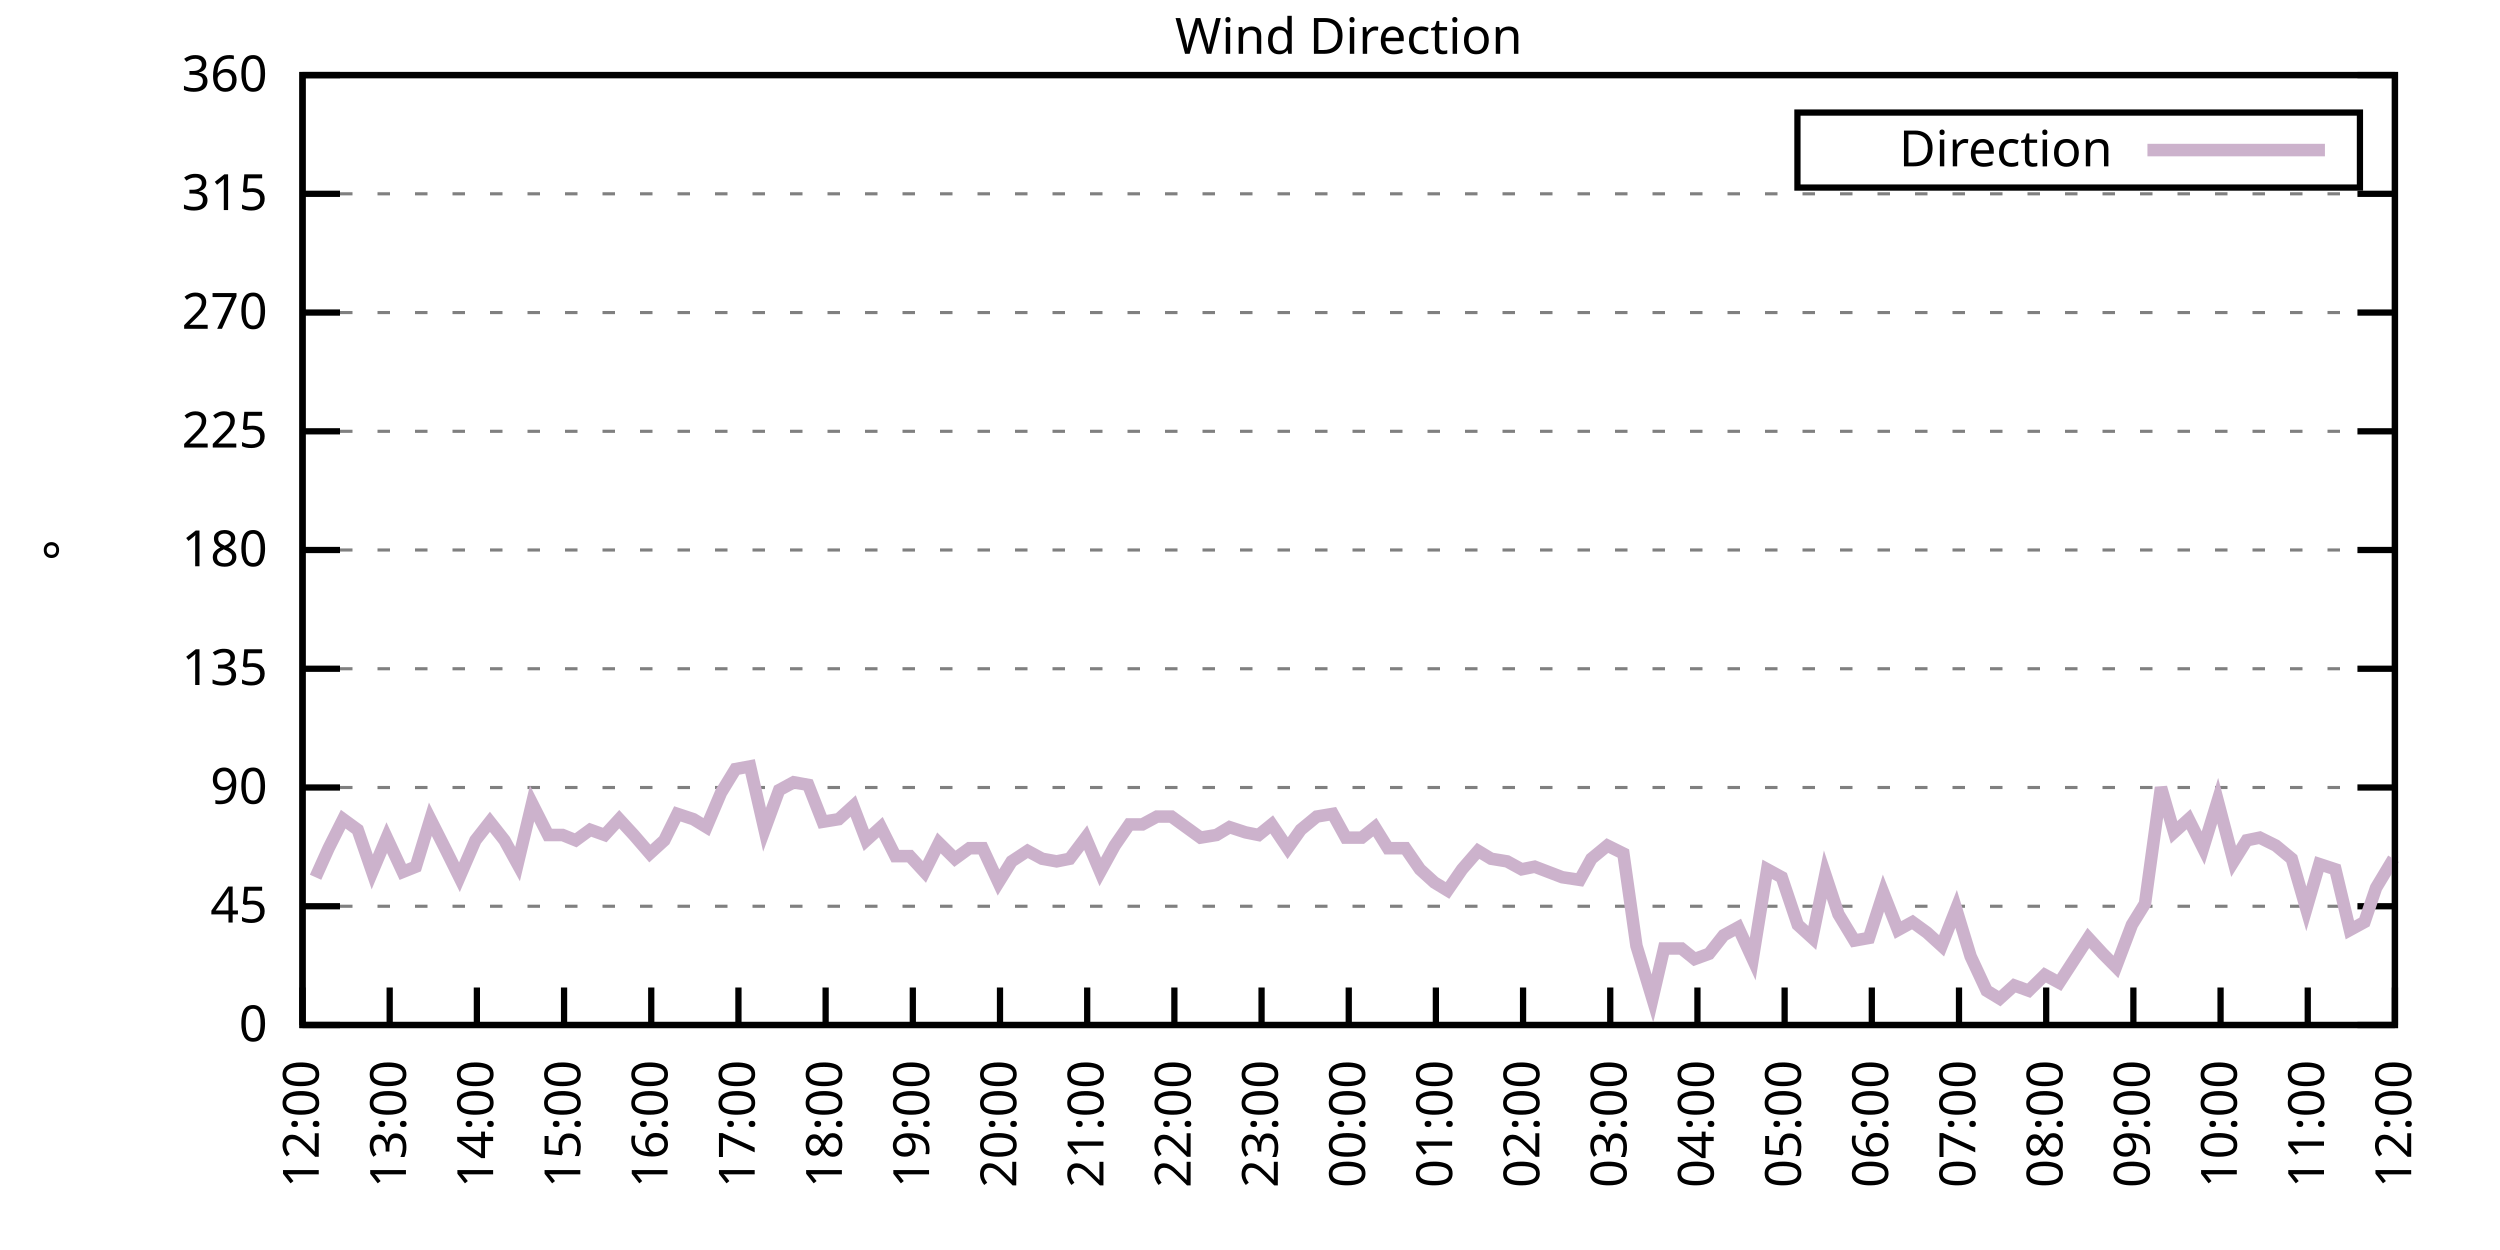
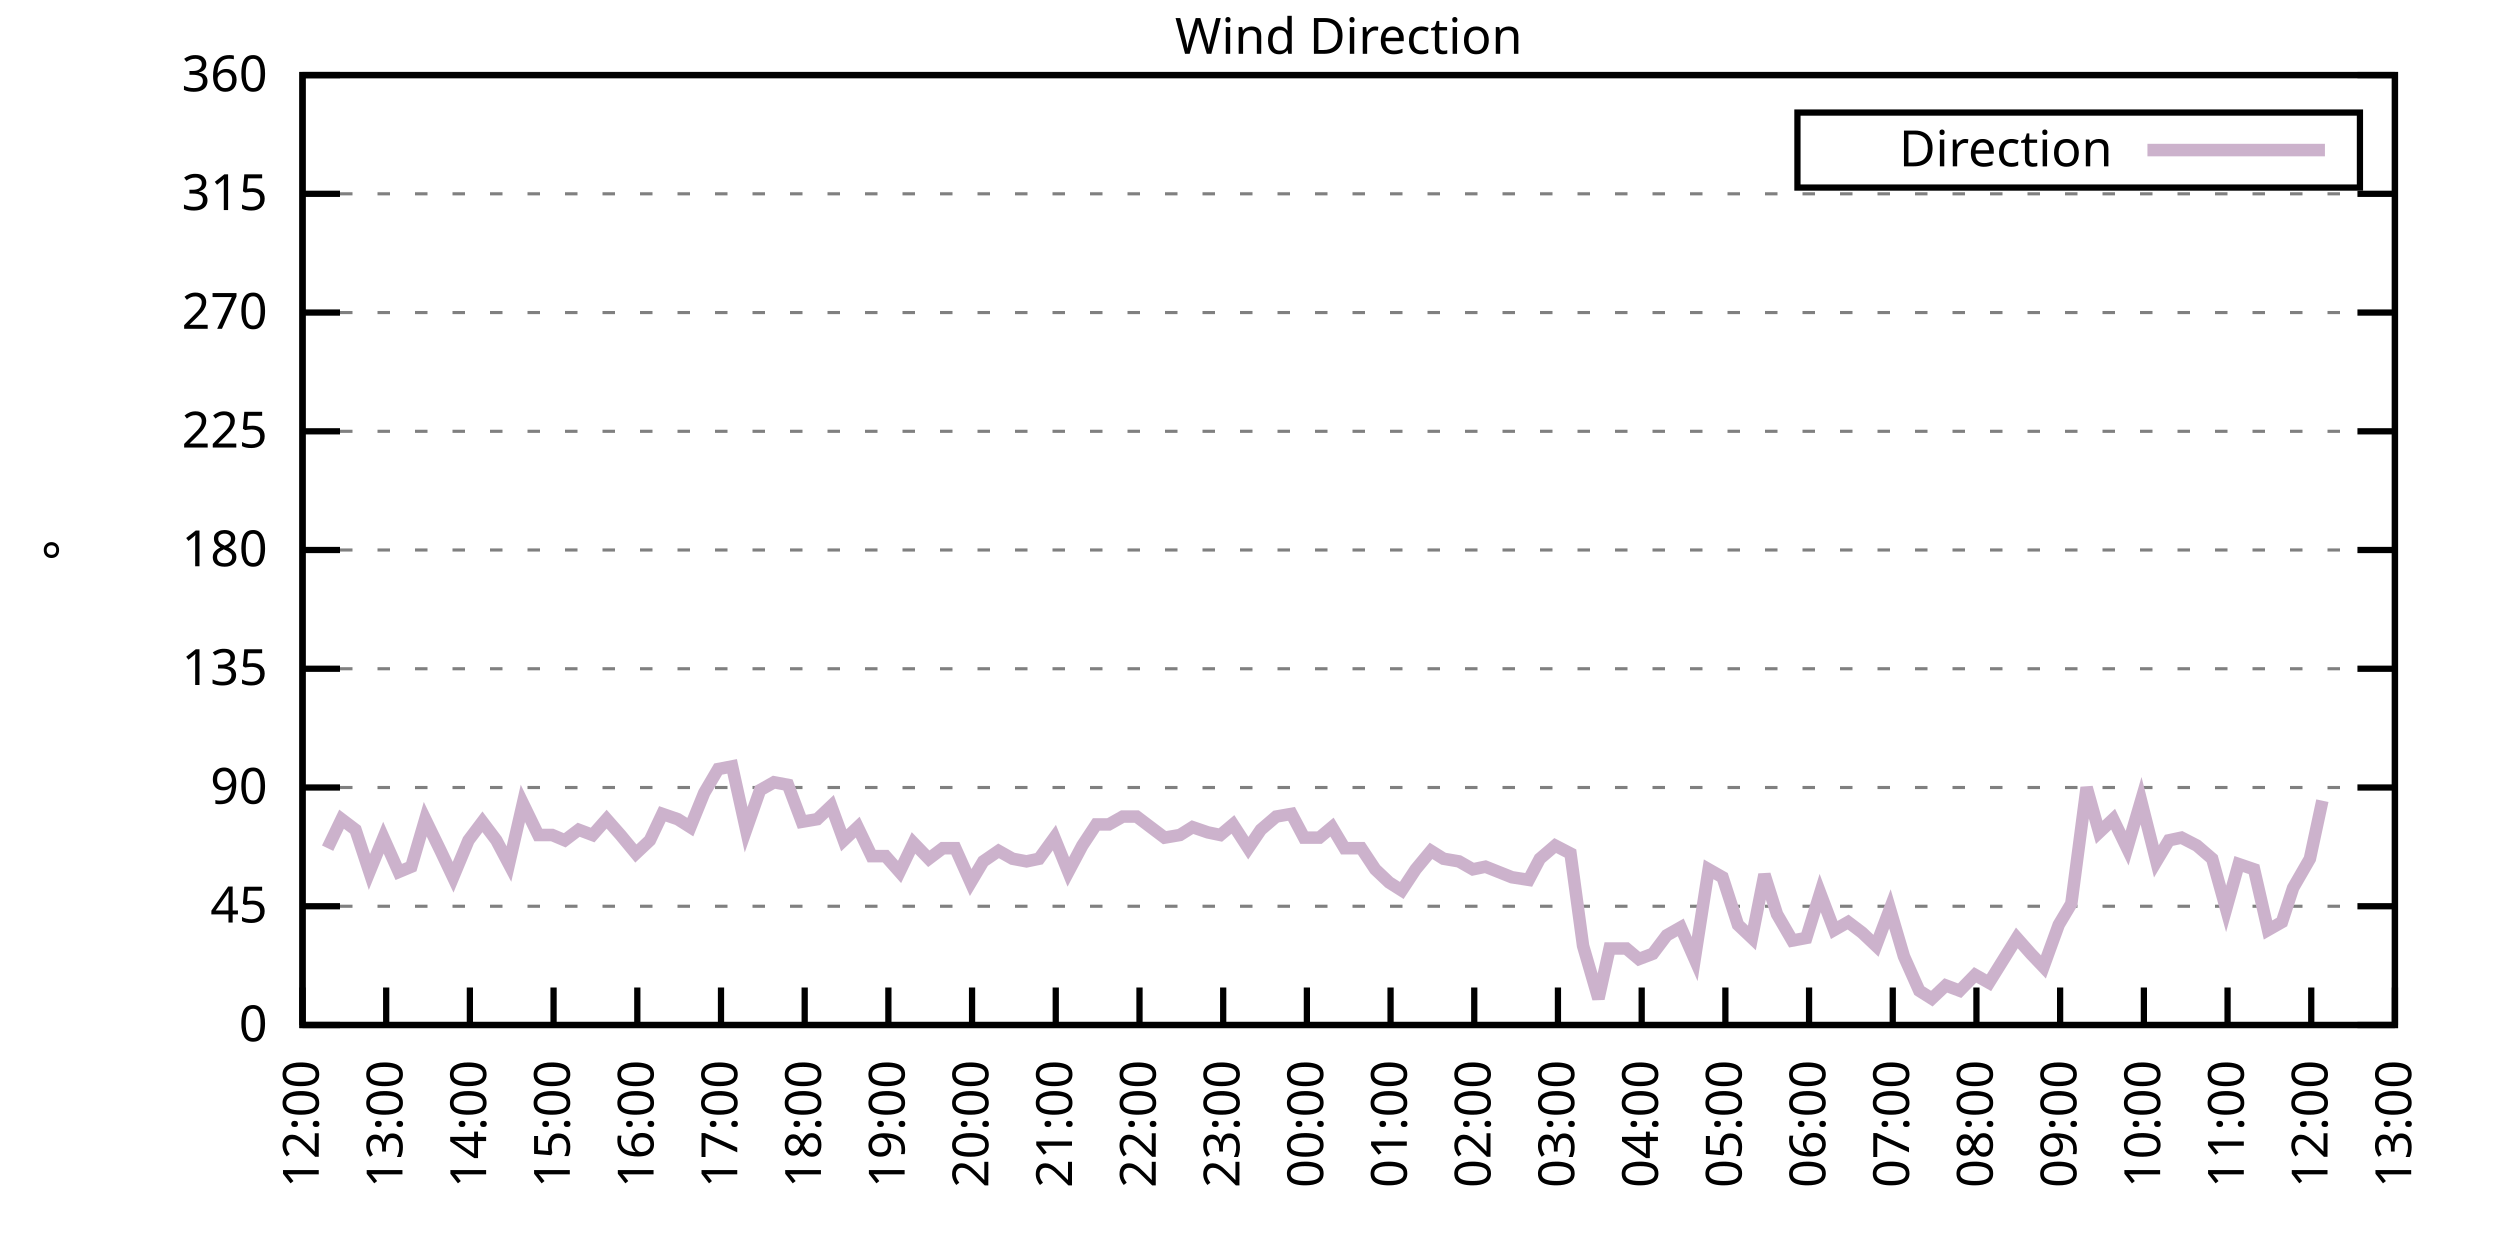
<svg xmlns="http://www.w3.org/2000/svg" xmlns:xlink="http://www.w3.org/1999/xlink" width="400" height="200" viewBox="0 0 400 200">
  <g id="gnuplot_canvas">
    <rect x="0" y="0" width="400" height="200" fill="none" />
    <defs>
      <circle id="gpDot" r="0.5" stroke-width="0.5" stroke="currentColor" />
      <path id="gpPt0" stroke-width="0.333" stroke="currentColor" d="M-1,0 h2 M0,-1 v2" />
      <path id="gpPt1" stroke-width="0.333" stroke="currentColor" d="M-1,-1 L1,1 M1,-1 L-1,1" />
      <path id="gpPt2" stroke-width="0.333" stroke="currentColor" d="M-1,0 L1,0 M0,-1 L0,1 M-1,-1 L1,1 M-1,1 L1,-1" />
      <rect id="gpPt3" stroke-width="0.333" stroke="currentColor" x="-1" y="-1" width="2" height="2" />
      <rect id="gpPt4" stroke-width="0.333" stroke="currentColor" fill="currentColor" x="-1" y="-1" width="2" height="2" />
      <circle id="gpPt5" stroke-width="0.333" stroke="currentColor" cx="0" cy="0" r="1" />
      <use xlink:href="#gpPt5" id="gpPt6" fill="currentColor" stroke="none" />
      <path id="gpPt7" stroke-width="0.333" stroke="currentColor" d="M0,-1.33 L-1.33,0.67 L1.33,0.67 z" />
      <use xlink:href="#gpPt7" id="gpPt8" fill="currentColor" stroke="none" />
      <use xlink:href="#gpPt7" id="gpPt9" stroke="currentColor" transform="rotate(180)" />
      <use xlink:href="#gpPt9" id="gpPt10" fill="currentColor" stroke="none" />
      <use xlink:href="#gpPt3" id="gpPt11" stroke="currentColor" transform="rotate(45)" />
      <use xlink:href="#gpPt11" id="gpPt12" fill="currentColor" stroke="none" />
      <path id="gpPt13" stroke-width="0.333" stroke="currentColor" d="M0,1.330 L1.265,0.411 L0.782,-1.067 L-0.782,-1.076 L-1.265,0.411 z" />
      <use xlink:href="#gpPt13" id="gpPt14" fill="currentColor" stroke="none" />
      <filter id="textbox" filterUnits="objectBoundingBox" x="0" y="0" height="1" width="1">
        <feFlood flood-color="white" flood-opacity="1" result="bgnd" />
        <feComposite in="SourceGraphic" in2="bgnd" operator="atop" />
      </filter>
      <filter id="greybox" filterUnits="objectBoundingBox" x="0" y="0" height="1" width="1">
        <feFlood flood-color="lightgrey" flood-opacity="1" result="grey" />
        <feComposite in="SourceGraphic" in2="grey" operator="atop" />
      </filter>
    </defs>
    <g fill="none" color="white" stroke="currentColor" stroke-width="1.00" stroke-linecap="butt" stroke-linejoin="miter">
</g>
    <g fill="none" color="black" stroke="currentColor" stroke-width="1.00" stroke-linecap="butt" stroke-linejoin="miter">
      <g stroke="none" shape-rendering="crispEdges">
        <polygon fill="rgb(255, 255, 255)" points="48.40,164.00 383.18,164.00 383.18,12.02 48.40,12.02 " />
      </g>
    </g>
    <g fill="none" color="black" stroke="currentColor" stroke-width="1.00" stroke-linecap="butt" stroke-linejoin="miter">
</g>
    <g fill="none" color="black" stroke="black" stroke-width="0.50" stroke-linecap="butt" stroke-linejoin="miter">
</g>
    <g fill="none" color="gray" stroke="currentColor" stroke-width="0.50" stroke-linecap="butt" stroke-linejoin="miter">
      <path stroke="gray" stroke-dasharray="2,4" class="gridline" d="M48.40,164.00 L383.19,164.00  " />
    </g>
    <g fill="none" color="gray" stroke="gray" stroke-width="1.00" stroke-linecap="butt" stroke-linejoin="miter">
</g>
    <g fill="none" color="black" stroke="currentColor" stroke-width="1.00" stroke-linecap="butt" stroke-linejoin="miter">
      <path stroke="black" d="M48.40,164.00 L54.40,164.00 M383.19,164.00 L377.19,164.00  " />
      <g transform="translate(42.80,166.60)" stroke="none" fill="black" font-family="Sans" font-size="8.00" text-anchor="end">
        <text>
          <tspan font-family="Sans"> 0</tspan>
        </text>
      </g>
    </g>
    <g fill="none" color="black" stroke="currentColor" stroke-width="1.00" stroke-linecap="butt" stroke-linejoin="miter">
</g>
    <g fill="none" color="black" stroke="black" stroke-width="0.50" stroke-linecap="butt" stroke-linejoin="miter">
</g>
    <g fill="none" color="gray" stroke="currentColor" stroke-width="0.50" stroke-linecap="butt" stroke-linejoin="miter">
      <path stroke="gray" stroke-dasharray="2,4" class="gridline" d="M48.40,145.00 L383.19,145.00  " />
    </g>
    <g fill="none" color="gray" stroke="gray" stroke-width="1.00" stroke-linecap="butt" stroke-linejoin="miter">
</g>
    <g fill="none" color="black" stroke="currentColor" stroke-width="1.00" stroke-linecap="butt" stroke-linejoin="miter">
      <path stroke="black" d="M48.40,145.00 L54.40,145.00 M383.19,145.00 L377.19,145.00  " />
      <g transform="translate(42.80,147.60)" stroke="none" fill="black" font-family="Sans" font-size="8.00" text-anchor="end">
        <text>
          <tspan font-family="Sans"> 45</tspan>
        </text>
      </g>
    </g>
    <g fill="none" color="black" stroke="currentColor" stroke-width="1.00" stroke-linecap="butt" stroke-linejoin="miter">
</g>
    <g fill="none" color="black" stroke="black" stroke-width="0.50" stroke-linecap="butt" stroke-linejoin="miter">
</g>
    <g fill="none" color="gray" stroke="currentColor" stroke-width="0.50" stroke-linecap="butt" stroke-linejoin="miter">
      <path stroke="gray" stroke-dasharray="2,4" class="gridline" d="M48.40,126.00 L383.19,126.00  " />
    </g>
    <g fill="none" color="gray" stroke="gray" stroke-width="1.00" stroke-linecap="butt" stroke-linejoin="miter">
</g>
    <g fill="none" color="black" stroke="currentColor" stroke-width="1.00" stroke-linecap="butt" stroke-linejoin="miter">
      <path stroke="black" d="M48.40,126.00 L54.40,126.00 M383.19,126.00 L377.19,126.00  " />
      <g transform="translate(42.80,128.60)" stroke="none" fill="black" font-family="Sans" font-size="8.00" text-anchor="end">
        <text>
          <tspan font-family="Sans"> 90</tspan>
        </text>
      </g>
    </g>
    <g fill="none" color="black" stroke="currentColor" stroke-width="1.00" stroke-linecap="butt" stroke-linejoin="miter">
</g>
    <g fill="none" color="black" stroke="black" stroke-width="0.50" stroke-linecap="butt" stroke-linejoin="miter">
</g>
    <g fill="none" color="gray" stroke="currentColor" stroke-width="0.50" stroke-linecap="butt" stroke-linejoin="miter">
      <path stroke="gray" stroke-dasharray="2,4" class="gridline" d="M48.40,107.00 L383.19,107.00  " />
    </g>
    <g fill="none" color="gray" stroke="gray" stroke-width="1.00" stroke-linecap="butt" stroke-linejoin="miter">
</g>
    <g fill="none" color="black" stroke="currentColor" stroke-width="1.00" stroke-linecap="butt" stroke-linejoin="miter">
      <path stroke="black" d="M48.40,107.00 L54.40,107.00 M383.19,107.00 L377.19,107.00  " />
      <g transform="translate(42.80,109.60)" stroke="none" fill="black" font-family="Sans" font-size="8.00" text-anchor="end">
        <text>
          <tspan font-family="Sans"> 135</tspan>
        </text>
      </g>
    </g>
    <g fill="none" color="black" stroke="currentColor" stroke-width="1.00" stroke-linecap="butt" stroke-linejoin="miter">
</g>
    <g fill="none" color="black" stroke="black" stroke-width="0.50" stroke-linecap="butt" stroke-linejoin="miter">
</g>
    <g fill="none" color="gray" stroke="currentColor" stroke-width="0.50" stroke-linecap="butt" stroke-linejoin="miter">
      <path stroke="gray" stroke-dasharray="2,4" class="gridline" d="M48.40,88.00 L383.19,88.00  " />
    </g>
    <g fill="none" color="gray" stroke="gray" stroke-width="1.00" stroke-linecap="butt" stroke-linejoin="miter">
</g>
    <g fill="none" color="black" stroke="currentColor" stroke-width="1.00" stroke-linecap="butt" stroke-linejoin="miter">
      <path stroke="black" d="M48.40,88.00 L54.40,88.00 M383.19,88.00 L377.19,88.00  " />
      <g transform="translate(42.80,90.60)" stroke="none" fill="black" font-family="Sans" font-size="8.00" text-anchor="end">
        <text>
          <tspan font-family="Sans"> 180</tspan>
        </text>
      </g>
    </g>
    <g fill="none" color="black" stroke="currentColor" stroke-width="1.00" stroke-linecap="butt" stroke-linejoin="miter">
</g>
    <g fill="none" color="black" stroke="black" stroke-width="0.50" stroke-linecap="butt" stroke-linejoin="miter">
</g>
    <g fill="none" color="gray" stroke="currentColor" stroke-width="0.50" stroke-linecap="butt" stroke-linejoin="miter">
      <path stroke="gray" stroke-dasharray="2,4" class="gridline" d="M48.40,69.01 L383.19,69.01  " />
    </g>
    <g fill="none" color="gray" stroke="gray" stroke-width="1.00" stroke-linecap="butt" stroke-linejoin="miter">
</g>
    <g fill="none" color="black" stroke="currentColor" stroke-width="1.00" stroke-linecap="butt" stroke-linejoin="miter">
      <path stroke="black" d="M48.40,69.01 L54.40,69.01 M383.19,69.01 L377.19,69.01  " />
      <g transform="translate(42.80,71.61)" stroke="none" fill="black" font-family="Sans" font-size="8.00" text-anchor="end">
        <text>
          <tspan font-family="Sans"> 225</tspan>
        </text>
      </g>
    </g>
    <g fill="none" color="black" stroke="currentColor" stroke-width="1.00" stroke-linecap="butt" stroke-linejoin="miter">
</g>
    <g fill="none" color="black" stroke="black" stroke-width="0.50" stroke-linecap="butt" stroke-linejoin="miter">
</g>
    <g fill="none" color="gray" stroke="currentColor" stroke-width="0.50" stroke-linecap="butt" stroke-linejoin="miter">
      <path stroke="gray" stroke-dasharray="2,4" class="gridline" d="M48.40,50.01 L383.19,50.01  " />
    </g>
    <g fill="none" color="gray" stroke="gray" stroke-width="1.00" stroke-linecap="butt" stroke-linejoin="miter">
</g>
    <g fill="none" color="black" stroke="currentColor" stroke-width="1.00" stroke-linecap="butt" stroke-linejoin="miter">
      <path stroke="black" d="M48.40,50.01 L54.40,50.01 M383.19,50.01 L377.19,50.01  " />
      <g transform="translate(42.80,52.61)" stroke="none" fill="black" font-family="Sans" font-size="8.00" text-anchor="end">
        <text>
          <tspan font-family="Sans"> 270</tspan>
        </text>
      </g>
    </g>
    <g fill="none" color="black" stroke="currentColor" stroke-width="1.00" stroke-linecap="butt" stroke-linejoin="miter">
</g>
    <g fill="none" color="black" stroke="black" stroke-width="0.50" stroke-linecap="butt" stroke-linejoin="miter">
</g>
    <g fill="none" color="gray" stroke="currentColor" stroke-width="0.50" stroke-linecap="butt" stroke-linejoin="miter">
      <path stroke="gray" stroke-dasharray="2,4" class="gridline" d="M48.40,31.01 L383.19,31.01  " />
    </g>
    <g fill="none" color="gray" stroke="gray" stroke-width="1.00" stroke-linecap="butt" stroke-linejoin="miter">
</g>
    <g fill="none" color="black" stroke="currentColor" stroke-width="1.00" stroke-linecap="butt" stroke-linejoin="miter">
      <path stroke="black" d="M48.40,31.01 L54.40,31.01 M383.19,31.01 L377.19,31.01  " />
      <g transform="translate(42.80,33.61)" stroke="none" fill="black" font-family="Sans" font-size="8.00" text-anchor="end">
        <text>
          <tspan font-family="Sans"> 315</tspan>
        </text>
      </g>
    </g>
    <g fill="none" color="black" stroke="currentColor" stroke-width="1.00" stroke-linecap="butt" stroke-linejoin="miter">
</g>
    <g fill="none" color="black" stroke="black" stroke-width="0.50" stroke-linecap="butt" stroke-linejoin="miter">
</g>
    <g fill="none" color="gray" stroke="currentColor" stroke-width="0.50" stroke-linecap="butt" stroke-linejoin="miter">
      <path stroke="gray" stroke-dasharray="2,4" class="gridline" d="M48.40,12.01 L383.19,12.01  " />
    </g>
    <g fill="none" color="gray" stroke="gray" stroke-width="1.00" stroke-linecap="butt" stroke-linejoin="miter">
</g>
    <g fill="none" color="black" stroke="currentColor" stroke-width="1.00" stroke-linecap="butt" stroke-linejoin="miter">
      <path stroke="black" d="M48.40,12.01 L54.40,12.01 M383.19,12.01 L377.19,12.01  " />
      <g transform="translate(42.80,14.61)" stroke="none" fill="black" font-family="Sans" font-size="8.00" text-anchor="end">
        <text>
          <tspan font-family="Sans"> 360</tspan>
        </text>
      </g>
    </g>
    <g fill="none" color="black" stroke="currentColor" stroke-width="1.00" stroke-linecap="butt" stroke-linejoin="miter">
      <path stroke="black" d="M48.40,164.00 L48.40,158.00  " />
      <g transform="translate(51.00,169.60) rotate(270.00)" stroke="none" fill="black" font-family="Sans" font-size="8.00" text-anchor="end">
        <text>
          <tspan font-family="Sans">12:00</tspan>
        </text>
      </g>
    </g>
    <g fill="none" color="black" stroke="currentColor" stroke-width="1.00" stroke-linecap="butt" stroke-linejoin="miter">
-       <path stroke="black" d="M62.35,164.00 L62.35,158.00  " />
-       <g transform="translate(64.95,169.60) rotate(270.00)" stroke="none" fill="black" font-family="Sans" font-size="8.00" text-anchor="end">
+       <path stroke="black" d="M61.79,164.00 L61.79,158.00  " />
+       <g transform="translate(64.39,169.60) rotate(270.00)" stroke="none" fill="black" font-family="Sans" font-size="8.00" text-anchor="end">
        <text>
          <tspan font-family="Sans">13:00</tspan>
        </text>
      </g>
    </g>
    <g fill="none" color="black" stroke="currentColor" stroke-width="1.00" stroke-linecap="butt" stroke-linejoin="miter">
-       <path stroke="black" d="M76.30,164.00 L76.30,158.00  " />
-       <g transform="translate(78.90,169.60) rotate(270.00)" stroke="none" fill="black" font-family="Sans" font-size="8.00" text-anchor="end">
+       <path stroke="black" d="M75.18,164.00 L75.18,158.00  " />
+       <g transform="translate(77.78,169.60) rotate(270.00)" stroke="none" fill="black" font-family="Sans" font-size="8.00" text-anchor="end">
        <text>
          <tspan font-family="Sans">14:00</tspan>
        </text>
      </g>
    </g>
    <g fill="none" color="black" stroke="currentColor" stroke-width="1.00" stroke-linecap="butt" stroke-linejoin="miter">
-       <path stroke="black" d="M90.25,164.00 L90.25,158.00  " />
-       <g transform="translate(92.85,169.60) rotate(270.00)" stroke="none" fill="black" font-family="Sans" font-size="8.00" text-anchor="end">
+       <path stroke="black" d="M88.57,164.00 L88.57,158.00  " />
+       <g transform="translate(91.17,169.60) rotate(270.00)" stroke="none" fill="black" font-family="Sans" font-size="8.00" text-anchor="end">
        <text>
          <tspan font-family="Sans">15:00</tspan>
        </text>
      </g>
    </g>
    <g fill="none" color="black" stroke="currentColor" stroke-width="1.00" stroke-linecap="butt" stroke-linejoin="miter">
-       <path stroke="black" d="M104.20,164.00 L104.20,158.00  " />
-       <g transform="translate(106.80,169.60) rotate(270.00)" stroke="none" fill="black" font-family="Sans" font-size="8.00" text-anchor="end">
+       <path stroke="black" d="M101.97,164.00 L101.97,158.00  " />
+       <g transform="translate(104.57,169.60) rotate(270.00)" stroke="none" fill="black" font-family="Sans" font-size="8.00" text-anchor="end">
        <text>
          <tspan font-family="Sans">16:00</tspan>
        </text>
      </g>
    </g>
    <g fill="none" color="black" stroke="currentColor" stroke-width="1.00" stroke-linecap="butt" stroke-linejoin="miter">
-       <path stroke="black" d="M118.15,164.00 L118.15,158.00  " />
-       <g transform="translate(120.75,169.60) rotate(270.00)" stroke="none" fill="black" font-family="Sans" font-size="8.00" text-anchor="end">
+       <path stroke="black" d="M115.36,164.00 L115.36,158.00  " />
+       <g transform="translate(117.96,169.60) rotate(270.00)" stroke="none" fill="black" font-family="Sans" font-size="8.00" text-anchor="end">
        <text>
          <tspan font-family="Sans">17:00</tspan>
        </text>
      </g>
    </g>
    <g fill="none" color="black" stroke="currentColor" stroke-width="1.00" stroke-linecap="butt" stroke-linejoin="miter">
-       <path stroke="black" d="M132.10,164.00 L132.10,158.00  " />
-       <g transform="translate(134.70,169.60) rotate(270.00)" stroke="none" fill="black" font-family="Sans" font-size="8.00" text-anchor="end">
+       <path stroke="black" d="M128.75,164.00 L128.75,158.00  " />
+       <g transform="translate(131.35,169.60) rotate(270.00)" stroke="none" fill="black" font-family="Sans" font-size="8.00" text-anchor="end">
        <text>
          <tspan font-family="Sans">18:00</tspan>
        </text>
      </g>
    </g>
    <g fill="none" color="black" stroke="currentColor" stroke-width="1.00" stroke-linecap="butt" stroke-linejoin="miter">
-       <path stroke="black" d="M146.05,164.00 L146.05,158.00  " />
-       <g transform="translate(148.65,169.60) rotate(270.00)" stroke="none" fill="black" font-family="Sans" font-size="8.00" text-anchor="end">
+       <path stroke="black" d="M142.14,164.00 L142.14,158.00  " />
+       <g transform="translate(144.74,169.60) rotate(270.00)" stroke="none" fill="black" font-family="Sans" font-size="8.00" text-anchor="end">
        <text>
          <tspan font-family="Sans">19:00</tspan>
        </text>
      </g>
    </g>
    <g fill="none" color="black" stroke="currentColor" stroke-width="1.00" stroke-linecap="butt" stroke-linejoin="miter">
-       <path stroke="black" d="M160.00,164.00 L160.00,158.00  " />
-       <g transform="translate(162.60,169.60) rotate(270.00)" stroke="none" fill="black" font-family="Sans" font-size="8.00" text-anchor="end">
+       <path stroke="black" d="M155.53,164.00 L155.53,158.00  " />
+       <g transform="translate(158.13,169.60) rotate(270.00)" stroke="none" fill="black" font-family="Sans" font-size="8.00" text-anchor="end">
        <text>
          <tspan font-family="Sans">20:00</tspan>
        </text>
      </g>
    </g>
    <g fill="none" color="black" stroke="currentColor" stroke-width="1.00" stroke-linecap="butt" stroke-linejoin="miter">
-       <path stroke="black" d="M173.95,164.00 L173.95,158.00  " />
-       <g transform="translate(176.55,169.60) rotate(270.00)" stroke="none" fill="black" font-family="Sans" font-size="8.00" text-anchor="end">
+       <path stroke="black" d="M168.92,164.00 L168.92,158.00  " />
+       <g transform="translate(171.52,169.60) rotate(270.00)" stroke="none" fill="black" font-family="Sans" font-size="8.00" text-anchor="end">
        <text>
          <tspan font-family="Sans">21:00</tspan>
        </text>
      </g>
    </g>
    <g fill="none" color="black" stroke="currentColor" stroke-width="1.00" stroke-linecap="butt" stroke-linejoin="miter">
-       <path stroke="black" d="M187.90,164.00 L187.90,158.00  " />
-       <g transform="translate(190.50,169.60) rotate(270.00)" stroke="none" fill="black" font-family="Sans" font-size="8.00" text-anchor="end">
+       <path stroke="black" d="M182.32,164.00 L182.32,158.00  " />
+       <g transform="translate(184.92,169.60) rotate(270.00)" stroke="none" fill="black" font-family="Sans" font-size="8.00" text-anchor="end">
        <text>
          <tspan font-family="Sans">22:00</tspan>
        </text>
      </g>
    </g>
    <g fill="none" color="black" stroke="currentColor" stroke-width="1.00" stroke-linecap="butt" stroke-linejoin="miter">
-       <path stroke="black" d="M201.85,164.00 L201.85,158.00  " />
-       <g transform="translate(204.45,169.60) rotate(270.00)" stroke="none" fill="black" font-family="Sans" font-size="8.00" text-anchor="end">
+       <path stroke="black" d="M195.71,164.00 L195.71,158.00  " />
+       <g transform="translate(198.31,169.60) rotate(270.00)" stroke="none" fill="black" font-family="Sans" font-size="8.00" text-anchor="end">
        <text>
          <tspan font-family="Sans">23:00</tspan>
        </text>
      </g>
    </g>
    <g fill="none" color="black" stroke="currentColor" stroke-width="1.00" stroke-linecap="butt" stroke-linejoin="miter">
-       <path stroke="black" d="M215.80,164.00 L215.80,158.00  " />
-       <g transform="translate(218.40,169.60) rotate(270.00)" stroke="none" fill="black" font-family="Sans" font-size="8.00" text-anchor="end">
+       <path stroke="black" d="M209.10,164.00 L209.10,158.00  " />
+       <g transform="translate(211.70,169.60) rotate(270.00)" stroke="none" fill="black" font-family="Sans" font-size="8.00" text-anchor="end">
        <text>
          <tspan font-family="Sans">00:00</tspan>
        </text>
      </g>
    </g>
    <g fill="none" color="black" stroke="currentColor" stroke-width="1.00" stroke-linecap="butt" stroke-linejoin="miter">
-       <path stroke="black" d="M229.74,164.00 L229.74,158.00  " />
-       <g transform="translate(232.34,169.60) rotate(270.00)" stroke="none" fill="black" font-family="Sans" font-size="8.00" text-anchor="end">
+       <path stroke="black" d="M222.49,164.00 L222.49,158.00  " />
+       <g transform="translate(225.09,169.60) rotate(270.00)" stroke="none" fill="black" font-family="Sans" font-size="8.00" text-anchor="end">
        <text>
          <tspan font-family="Sans">01:00</tspan>
        </text>
      </g>
    </g>
    <g fill="none" color="black" stroke="currentColor" stroke-width="1.00" stroke-linecap="butt" stroke-linejoin="miter">
-       <path stroke="black" d="M243.69,164.00 L243.69,158.00  " />
-       <g transform="translate(246.29,169.60) rotate(270.00)" stroke="none" fill="black" font-family="Sans" font-size="8.00" text-anchor="end">
+       <path stroke="black" d="M235.88,164.00 L235.88,158.00  " />
+       <g transform="translate(238.48,169.60) rotate(270.00)" stroke="none" fill="black" font-family="Sans" font-size="8.00" text-anchor="end">
        <text>
          <tspan font-family="Sans">02:00</tspan>
        </text>
      </g>
    </g>
    <g fill="none" color="black" stroke="currentColor" stroke-width="1.00" stroke-linecap="butt" stroke-linejoin="miter">
-       <path stroke="black" d="M257.64,164.00 L257.64,158.00  " />
-       <g transform="translate(260.24,169.60) rotate(270.00)" stroke="none" fill="black" font-family="Sans" font-size="8.00" text-anchor="end">
+       <path stroke="black" d="M249.27,164.00 L249.27,158.00  " />
+       <g transform="translate(251.87,169.60) rotate(270.00)" stroke="none" fill="black" font-family="Sans" font-size="8.00" text-anchor="end">
        <text>
          <tspan font-family="Sans">03:00</tspan>
        </text>
      </g>
    </g>
    <g fill="none" color="black" stroke="currentColor" stroke-width="1.00" stroke-linecap="butt" stroke-linejoin="miter">
-       <path stroke="black" d="M271.59,164.00 L271.59,158.00  " />
-       <g transform="translate(274.19,169.60) rotate(270.00)" stroke="none" fill="black" font-family="Sans" font-size="8.00" text-anchor="end">
+       <path stroke="black" d="M262.67,164.00 L262.67,158.00  " />
+       <g transform="translate(265.27,169.60) rotate(270.00)" stroke="none" fill="black" font-family="Sans" font-size="8.00" text-anchor="end">
        <text>
          <tspan font-family="Sans">04:00</tspan>
        </text>
      </g>
    </g>
    <g fill="none" color="black" stroke="currentColor" stroke-width="1.00" stroke-linecap="butt" stroke-linejoin="miter">
-       <path stroke="black" d="M285.54,164.00 L285.54,158.00  " />
-       <g transform="translate(288.14,169.60) rotate(270.00)" stroke="none" fill="black" font-family="Sans" font-size="8.00" text-anchor="end">
+       <path stroke="black" d="M276.06,164.00 L276.06,158.00  " />
+       <g transform="translate(278.66,169.60) rotate(270.00)" stroke="none" fill="black" font-family="Sans" font-size="8.00" text-anchor="end">
        <text>
          <tspan font-family="Sans">05:00</tspan>
        </text>
      </g>
    </g>
    <g fill="none" color="black" stroke="currentColor" stroke-width="1.00" stroke-linecap="butt" stroke-linejoin="miter">
-       <path stroke="black" d="M299.49,164.00 L299.49,158.00  " />
-       <g transform="translate(302.09,169.60) rotate(270.00)" stroke="none" fill="black" font-family="Sans" font-size="8.00" text-anchor="end">
+       <path stroke="black" d="M289.45,164.00 L289.45,158.00  " />
+       <g transform="translate(292.05,169.60) rotate(270.00)" stroke="none" fill="black" font-family="Sans" font-size="8.00" text-anchor="end">
        <text>
          <tspan font-family="Sans">06:00</tspan>
        </text>
      </g>
    </g>
    <g fill="none" color="black" stroke="currentColor" stroke-width="1.00" stroke-linecap="butt" stroke-linejoin="miter">
-       <path stroke="black" d="M313.44,164.00 L313.44,158.00  " />
-       <g transform="translate(316.04,169.60) rotate(270.00)" stroke="none" fill="black" font-family="Sans" font-size="8.00" text-anchor="end">
+       <path stroke="black" d="M302.84,164.00 L302.84,158.00  " />
+       <g transform="translate(305.44,169.60) rotate(270.00)" stroke="none" fill="black" font-family="Sans" font-size="8.00" text-anchor="end">
        <text>
          <tspan font-family="Sans">07:00</tspan>
        </text>
      </g>
    </g>
    <g fill="none" color="black" stroke="currentColor" stroke-width="1.00" stroke-linecap="butt" stroke-linejoin="miter">
-       <path stroke="black" d="M327.39,164.00 L327.39,158.00  " />
-       <g transform="translate(329.99,169.60) rotate(270.00)" stroke="none" fill="black" font-family="Sans" font-size="8.00" text-anchor="end">
+       <path stroke="black" d="M316.23,164.00 L316.23,158.00  " />
+       <g transform="translate(318.83,169.60) rotate(270.00)" stroke="none" fill="black" font-family="Sans" font-size="8.00" text-anchor="end">
        <text>
          <tspan font-family="Sans">08:00</tspan>
        </text>
      </g>
    </g>
    <g fill="none" color="black" stroke="currentColor" stroke-width="1.00" stroke-linecap="butt" stroke-linejoin="miter">
-       <path stroke="black" d="M341.34,164.00 L341.34,158.00  " />
-       <g transform="translate(343.94,169.60) rotate(270.00)" stroke="none" fill="black" font-family="Sans" font-size="8.00" text-anchor="end">
+       <path stroke="black" d="M329.62,164.00 L329.62,158.00  " />
+       <g transform="translate(332.22,169.60) rotate(270.00)" stroke="none" fill="black" font-family="Sans" font-size="8.00" text-anchor="end">
        <text>
          <tspan font-family="Sans">09:00</tspan>
        </text>
      </g>
    </g>
    <g fill="none" color="black" stroke="currentColor" stroke-width="1.00" stroke-linecap="butt" stroke-linejoin="miter">
-       <path stroke="black" d="M355.29,164.00 L355.29,158.00  " />
-       <g transform="translate(357.89,169.60) rotate(270.00)" stroke="none" fill="black" font-family="Sans" font-size="8.00" text-anchor="end">
+       <path stroke="black" d="M343.02,164.00 L343.02,158.00  " />
+       <g transform="translate(345.62,169.60) rotate(270.00)" stroke="none" fill="black" font-family="Sans" font-size="8.00" text-anchor="end">
        <text>
          <tspan font-family="Sans">10:00</tspan>
        </text>
      </g>
    </g>
    <g fill="none" color="black" stroke="currentColor" stroke-width="1.00" stroke-linecap="butt" stroke-linejoin="miter">
-       <path stroke="black" d="M369.24,164.00 L369.24,158.00  " />
-       <g transform="translate(371.84,169.60) rotate(270.00)" stroke="none" fill="black" font-family="Sans" font-size="8.00" text-anchor="end">
+       <path stroke="black" d="M356.41,164.00 L356.41,158.00  " />
+       <g transform="translate(359.01,169.60) rotate(270.00)" stroke="none" fill="black" font-family="Sans" font-size="8.00" text-anchor="end">
        <text>
          <tspan font-family="Sans">11:00</tspan>
+         </text>
+       </g>
+     </g>
+     <g fill="none" color="black" stroke="currentColor" stroke-width="1.00" stroke-linecap="butt" stroke-linejoin="miter">
+       <path stroke="black" d="M369.80,164.00 L369.80,158.00  " />
+       <g transform="translate(372.40,169.60) rotate(270.00)" stroke="none" fill="black" font-family="Sans" font-size="8.00" text-anchor="end">
+         <text>
+           <tspan font-family="Sans">12:00</tspan>
        </text>
      </g>
    </g>
    <g fill="none" color="black" stroke="currentColor" stroke-width="1.00" stroke-linecap="butt" stroke-linejoin="miter">
      <path stroke="black" d="M383.19,164.00 L383.19,158.00  " />
      <g transform="translate(385.79,169.60) rotate(270.00)" stroke="none" fill="black" font-family="Sans" font-size="8.00" text-anchor="end">
        <text>
-           <tspan font-family="Sans">12:00</tspan>
+           <tspan font-family="Sans">13:00</tspan>
        </text>
      </g>
    </g>
    <g fill="none" color="black" stroke="currentColor" stroke-width="1.00" stroke-linecap="butt" stroke-linejoin="miter">
</g>
    <g fill="none" color="black" stroke="currentColor" stroke-width="1.00" stroke-linecap="butt" stroke-linejoin="miter">
      <path stroke="black" d="M48.40,12.01 L48.40,164.00 L383.19,164.00 L383.19,12.01 L48.40,12.01 Z  " />
    </g>
    <g fill="none" color="black" stroke="currentColor" stroke-width="1.00" stroke-linecap="butt" stroke-linejoin="miter">
</g>
    <g fill="none" color="black" stroke="currentColor" stroke-width="1.00" stroke-linecap="butt" stroke-linejoin="miter">
      <path stroke="black" d="M287.59,30.01 L287.59,18.01 L377.59,18.01 L377.59,30.01 L287.59,30.01 Z  " />
    </g>
    <g id="Wind_direction_plot_1">
      <g fill="none" color="white" stroke="black" stroke-width="2.00" stroke-linecap="butt" stroke-linejoin="miter">
</g>
      <g fill="none" color="black" stroke="currentColor" stroke-width="2.00" stroke-linecap="butt" stroke-linejoin="miter">
        <g transform="translate(337.99,26.61)" stroke="none" fill="black" font-family="Sans" font-size="8.00" text-anchor="end">
          <text>
            <tspan font-family="Sans">Direction</tspan>
          </text>
        </g>
      </g>
      <g fill="none" color="black" stroke="currentColor" stroke-width="2.00" stroke-linecap="butt" stroke-linejoin="miter">
-         <path stroke="rgb(204, 178, 204)" d="M343.59,24.01 L371.99,24.01 M50.49,140.36 L52.58,135.71 L54.91,131.07 L57.23,132.76 L59.56,139.51 L61.88,134.02   L64.44,139.51 L66.53,138.67 L68.86,131.07 L71.42,136.14 L73.51,140.36 L76.07,134.45 L78.39,131.49 L80.72,134.45   L82.81,138.25 L85.13,128.54 L87.69,133.60 L90.02,133.60 L92.11,134.45 L94.43,132.76 L96.76,133.60 L99.08,131.07   L101.41,133.60 L103.97,136.56 L106.29,134.45 L108.38,130.22 L110.94,131.07 L113.03,132.34 L115.36,126.85 L117.68,123.05   L120.01,122.62 L122.33,132.76 L124.66,126.42 L126.98,125.16 L129.31,125.58 L131.63,131.49 L134.19,131.07 L136.51,128.96   L138.61,134.45 L140.93,132.34 L143.26,136.98 L145.58,136.98 L147.91,139.51 L150.23,134.87 L152.79,137.40 L155.11,135.71   L157.21,135.71 L159.76,141.20 L161.86,137.82 L164.41,136.14 L166.74,137.40 L169.06,137.82 L171.16,137.40 L173.71,134.02   L176.04,139.51 L178.36,135.29 L180.69,131.91 L182.78,131.91 L185.11,130.65 L187.43,130.65 L189.76,132.34 L192.08,134.02   L194.64,133.60 L196.73,132.34 L199.29,133.18 L201.38,133.60 L203.47,131.91 L206.03,135.71 L208.12,132.76 L210.68,130.65   L213.24,130.22 L215.33,134.02 L217.89,134.02 L219.98,132.34 L222.07,135.71 L224.86,135.71 L227.19,139.09 L229.51,141.20   L231.60,142.47 L233.93,139.09 L236.49,136.14 L238.58,137.40 L241.14,137.82 L243.46,139.09 L245.55,138.67 L249.97,140.36   L252.76,140.78 L254.62,137.40 L257.18,135.29 L259.74,136.56 L261.83,151.33 L264.39,159.78 L266.25,151.76 L269.04,151.76   L271.13,153.45 L273.45,152.60 L275.78,149.65 L278.10,148.38 L280.43,153.45 L282.75,139.09 L285.08,140.36 L287.64,147.96   L289.96,150.07 L292.05,139.93 L294.15,146.27 L296.70,150.49 L299.03,150.07 L301.35,142.89 L303.68,148.80 L306.00,147.53   L308.33,149.22 L310.65,151.33 L312.98,145.42 L315.30,153.02 L317.86,158.51 L319.95,159.78 L322.28,157.67 L324.60,158.51   L327.16,155.98 L329.48,157.24 L334.13,150.07 L336.46,152.60 L338.55,154.71 L341.11,147.96 L343.20,144.58 L345.76,126.00   L347.85,133.18 L350.18,131.07 L352.50,135.71 L354.83,128.11 L357.38,137.82 L359.48,134.45 L361.57,134.02 L364.13,135.29   L366.68,137.40 L369.01,145.42 L371.10,138.25 L373.66,139.09 L375.98,148.80 L378.31,147.53 L380.17,142.05 L382.96,137.40    " />
+         <path stroke="rgb(204, 178, 204)" d="M343.59,24.01 L371.99,24.01 M52.42,135.71 L54.65,131.07 L56.88,132.76 L59.11,139.51 L61.35,134.02 L63.80,139.51   L65.81,138.67 L68.04,131.07 L70.50,136.14 L72.50,140.36 L74.96,134.45 L77.19,131.49 L79.42,134.45 L81.43,138.25   L83.66,128.54 L86.12,133.60 L88.35,133.60 L90.36,134.45 L92.59,132.76 L94.82,133.60 L97.06,131.07 L99.29,133.60   L101.74,136.56 L103.98,134.45 L105.98,130.22 L108.44,131.07 L110.45,132.34 L112.68,126.85 L114.91,123.05 L117.14,122.62   L119.38,132.76 L121.61,126.42 L123.84,125.16 L126.07,125.58 L128.30,131.49 L130.76,131.07 L132.99,128.96 L135.00,134.45   L137.23,132.34 L139.46,136.98 L141.69,136.98 L143.93,139.51 L146.16,134.87 L148.61,137.40 L150.85,135.71 L152.85,135.71   L155.31,141.20 L157.32,137.82 L159.77,136.14 L162.01,137.40 L164.24,137.82 L166.25,137.40 L168.70,134.02 L170.93,139.51   L173.17,135.29 L175.40,131.91 L177.41,131.91 L179.64,130.65 L181.87,130.65 L184.10,132.34 L186.33,134.02 L188.79,133.60   L190.80,132.34 L193.25,133.18 L195.26,133.60 L197.27,131.91 L199.73,135.71 L201.73,132.76 L204.19,130.65 L206.64,130.22   L208.65,134.02 L211.11,134.02 L213.12,132.34 L215.13,135.71 L217.80,135.71 L220.04,139.09 L222.27,141.20 L224.28,142.47   L226.51,139.09 L228.96,136.14 L230.97,137.40 L233.43,137.82 L235.66,139.09 L237.67,138.67 L241.91,140.36 L244.59,140.78   L246.37,137.40 L248.83,135.29 L251.28,136.56 L253.29,151.33 L255.75,159.78 L257.53,151.76 L260.21,151.76 L262.22,153.45   L264.45,152.60 L266.68,149.65 L268.92,148.38 L271.15,153.45 L273.38,139.09 L275.61,140.36 L278.07,147.96 L280.30,150.07   L282.31,139.93 L284.32,146.27 L286.77,150.49 L289.00,150.07 L291.23,142.89 L293.47,148.80 L295.70,147.53 L297.93,149.22   L300.16,151.33 L302.39,145.42 L304.63,153.02 L307.08,158.51 L309.09,159.78 L311.32,157.67 L313.55,158.51 L316.01,155.98   L318.24,157.24 L322.70,150.07 L324.94,152.60 L326.95,154.71 L329.40,147.96 L331.41,144.58 L333.86,126.00 L335.87,133.18   L338.10,131.07 L340.34,135.71 L342.57,128.11 L345.02,137.82 L347.03,134.45 L349.04,134.02 L351.50,135.29 L353.95,137.40   L356.18,145.42 L358.19,138.25 L360.65,139.09 L362.88,148.80 L365.11,147.53 L366.90,142.05 L369.58,137.40 L371.58,128.11    " />
      </g>
    </g>
    <g fill="none" color="black" stroke="currentColor" stroke-width="2.00" stroke-linecap="butt" stroke-linejoin="miter">
</g>
    <g fill="none" color="black" stroke="black" stroke-width="1.00" stroke-linecap="butt" stroke-linejoin="miter">
</g>
    <g fill="none" color="black" stroke="currentColor" stroke-width="1.00" stroke-linecap="butt" stroke-linejoin="miter">
      <path stroke="black" d="M48.40,12.01 L48.40,164.00 L383.19,164.00 L383.19,12.01 L48.40,12.01 Z  " />
      <g transform="translate(12.80,88.01) rotate(270.00)" stroke="none" fill="black" font-family="Sans" font-size="8.00" text-anchor="middle">
        <text>
          <tspan font-family="Sans">°</tspan>
        </text>
      </g>
    </g>
    <g fill="none" color="black" stroke="currentColor" stroke-width="1.00" stroke-linecap="butt" stroke-linejoin="miter">
</g>
    <g fill="none" color="black" stroke="currentColor" stroke-width="1.00" stroke-linecap="butt" stroke-linejoin="miter">
      <g transform="translate(215.79,8.61)" stroke="none" fill="black" font-family="Sans" font-size="8.00" text-anchor="middle">
        <text>
          <tspan font-family="Sans">Wind Direction</tspan>
        </text>
      </g>
    </g>
    <g fill="none" color="black" stroke="currentColor" stroke-width="1.00" stroke-linecap="butt" stroke-linejoin="miter">
</g>
  </g>
</svg>
